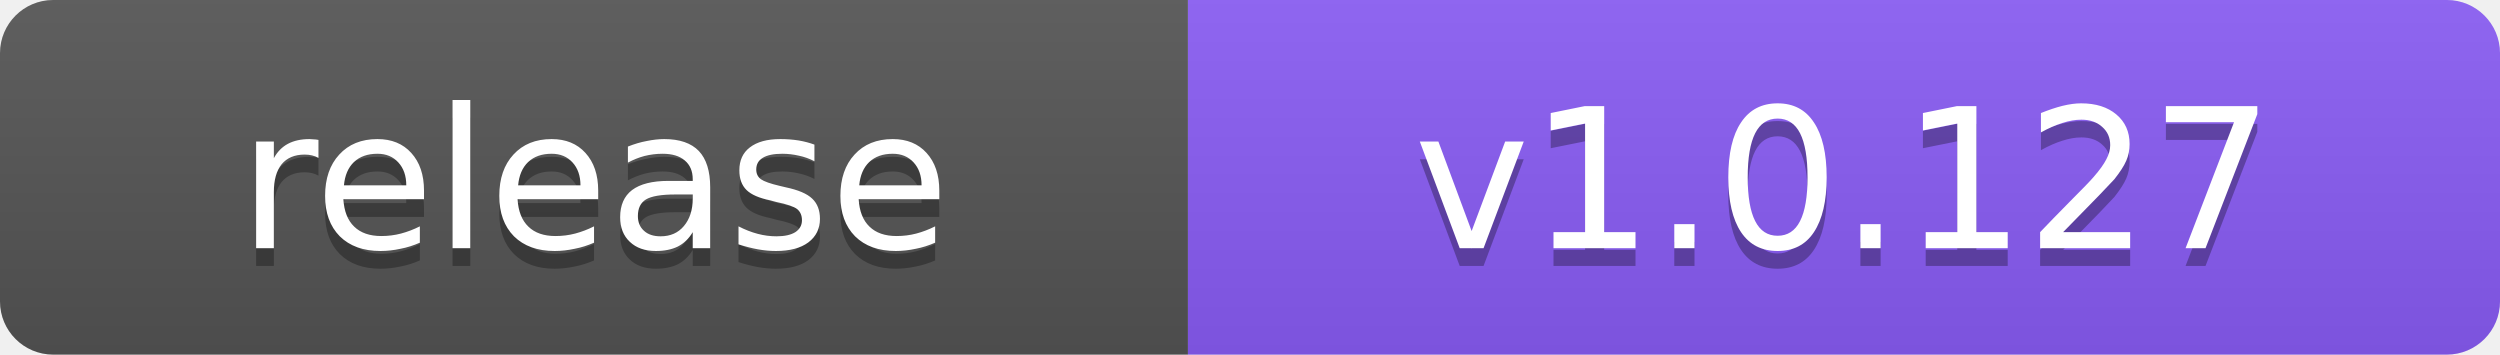
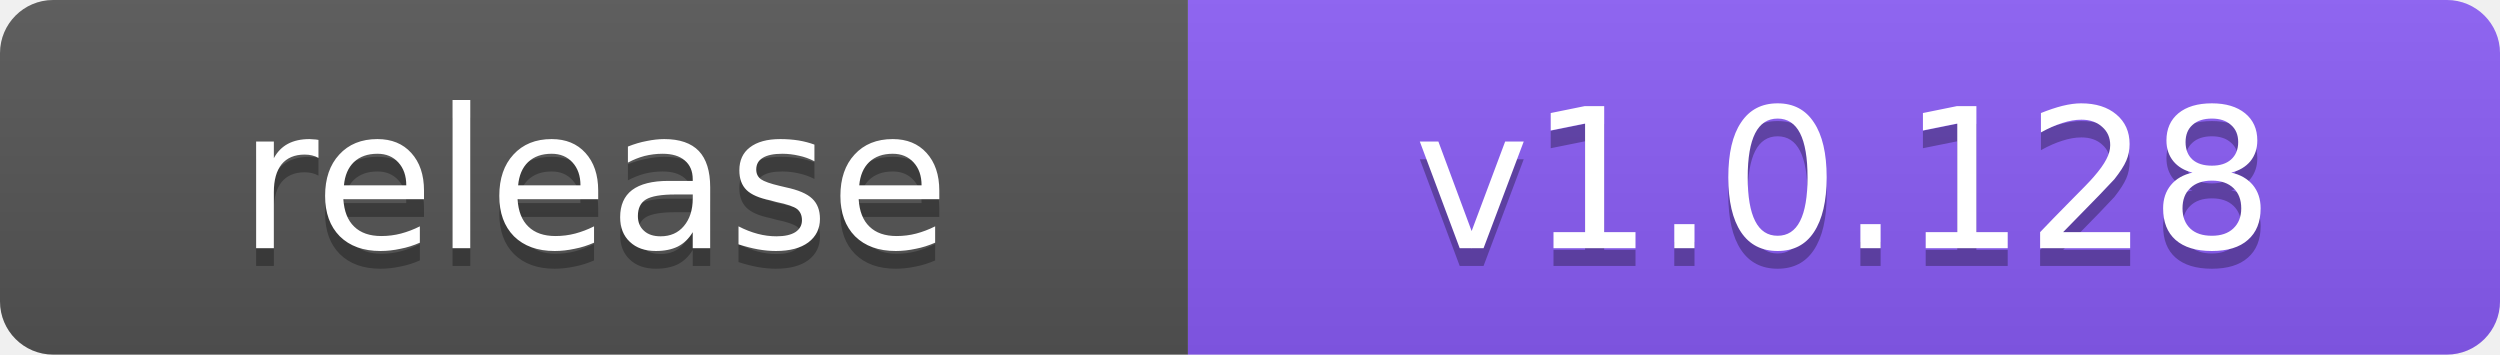
- <svg xmlns="http://www.w3.org/2000/svg" width="141" height="20" role="img" aria-label="release: v1.0.127">
+ <svg xmlns="http://www.w3.org/2000/svg" width="141" height="20" role="img" aria-label="release: v1.0.128">
  <linearGradient id="s" x2="0" y2="100%">
    <stop offset="0" stop-color="#bbb" stop-opacity=".1" />
    <stop offset="1" stop-opacity=".1" />
  </linearGradient>
  <clipPath id="r">
    <rect width="141" height="20" rx="3" fill="#fff" />
  </clipPath>
  <g clip-path="url(#r)">
    <rect width="67" height="20" fill="#555" />
    <rect x="67" width="74" height="20" fill="#8a5cf6" />
    <rect width="141" height="20" fill="url(#s)" />
  </g>
  <g fill="#fff" text-anchor="middle" font-family="Verdana,Geneva,DejaVu Sans,sans-serif" font-size="11">
    <text x="33.5" y="15" fill="#010101" fill-opacity=".3">release</text>
    <text x="33.5" y="14">release</text>
-     <text x="104.0" y="15" fill="#010101" fill-opacity=".3">v1.0.127</text>
-     <text x="104.0" y="14">v1.0.127</text>
+     <text x="104.0" y="15" fill="#010101" fill-opacity=".3">v1.0.128</text>
+     <text x="104.0" y="14">v1.0.128</text>
  </g>
</svg>
